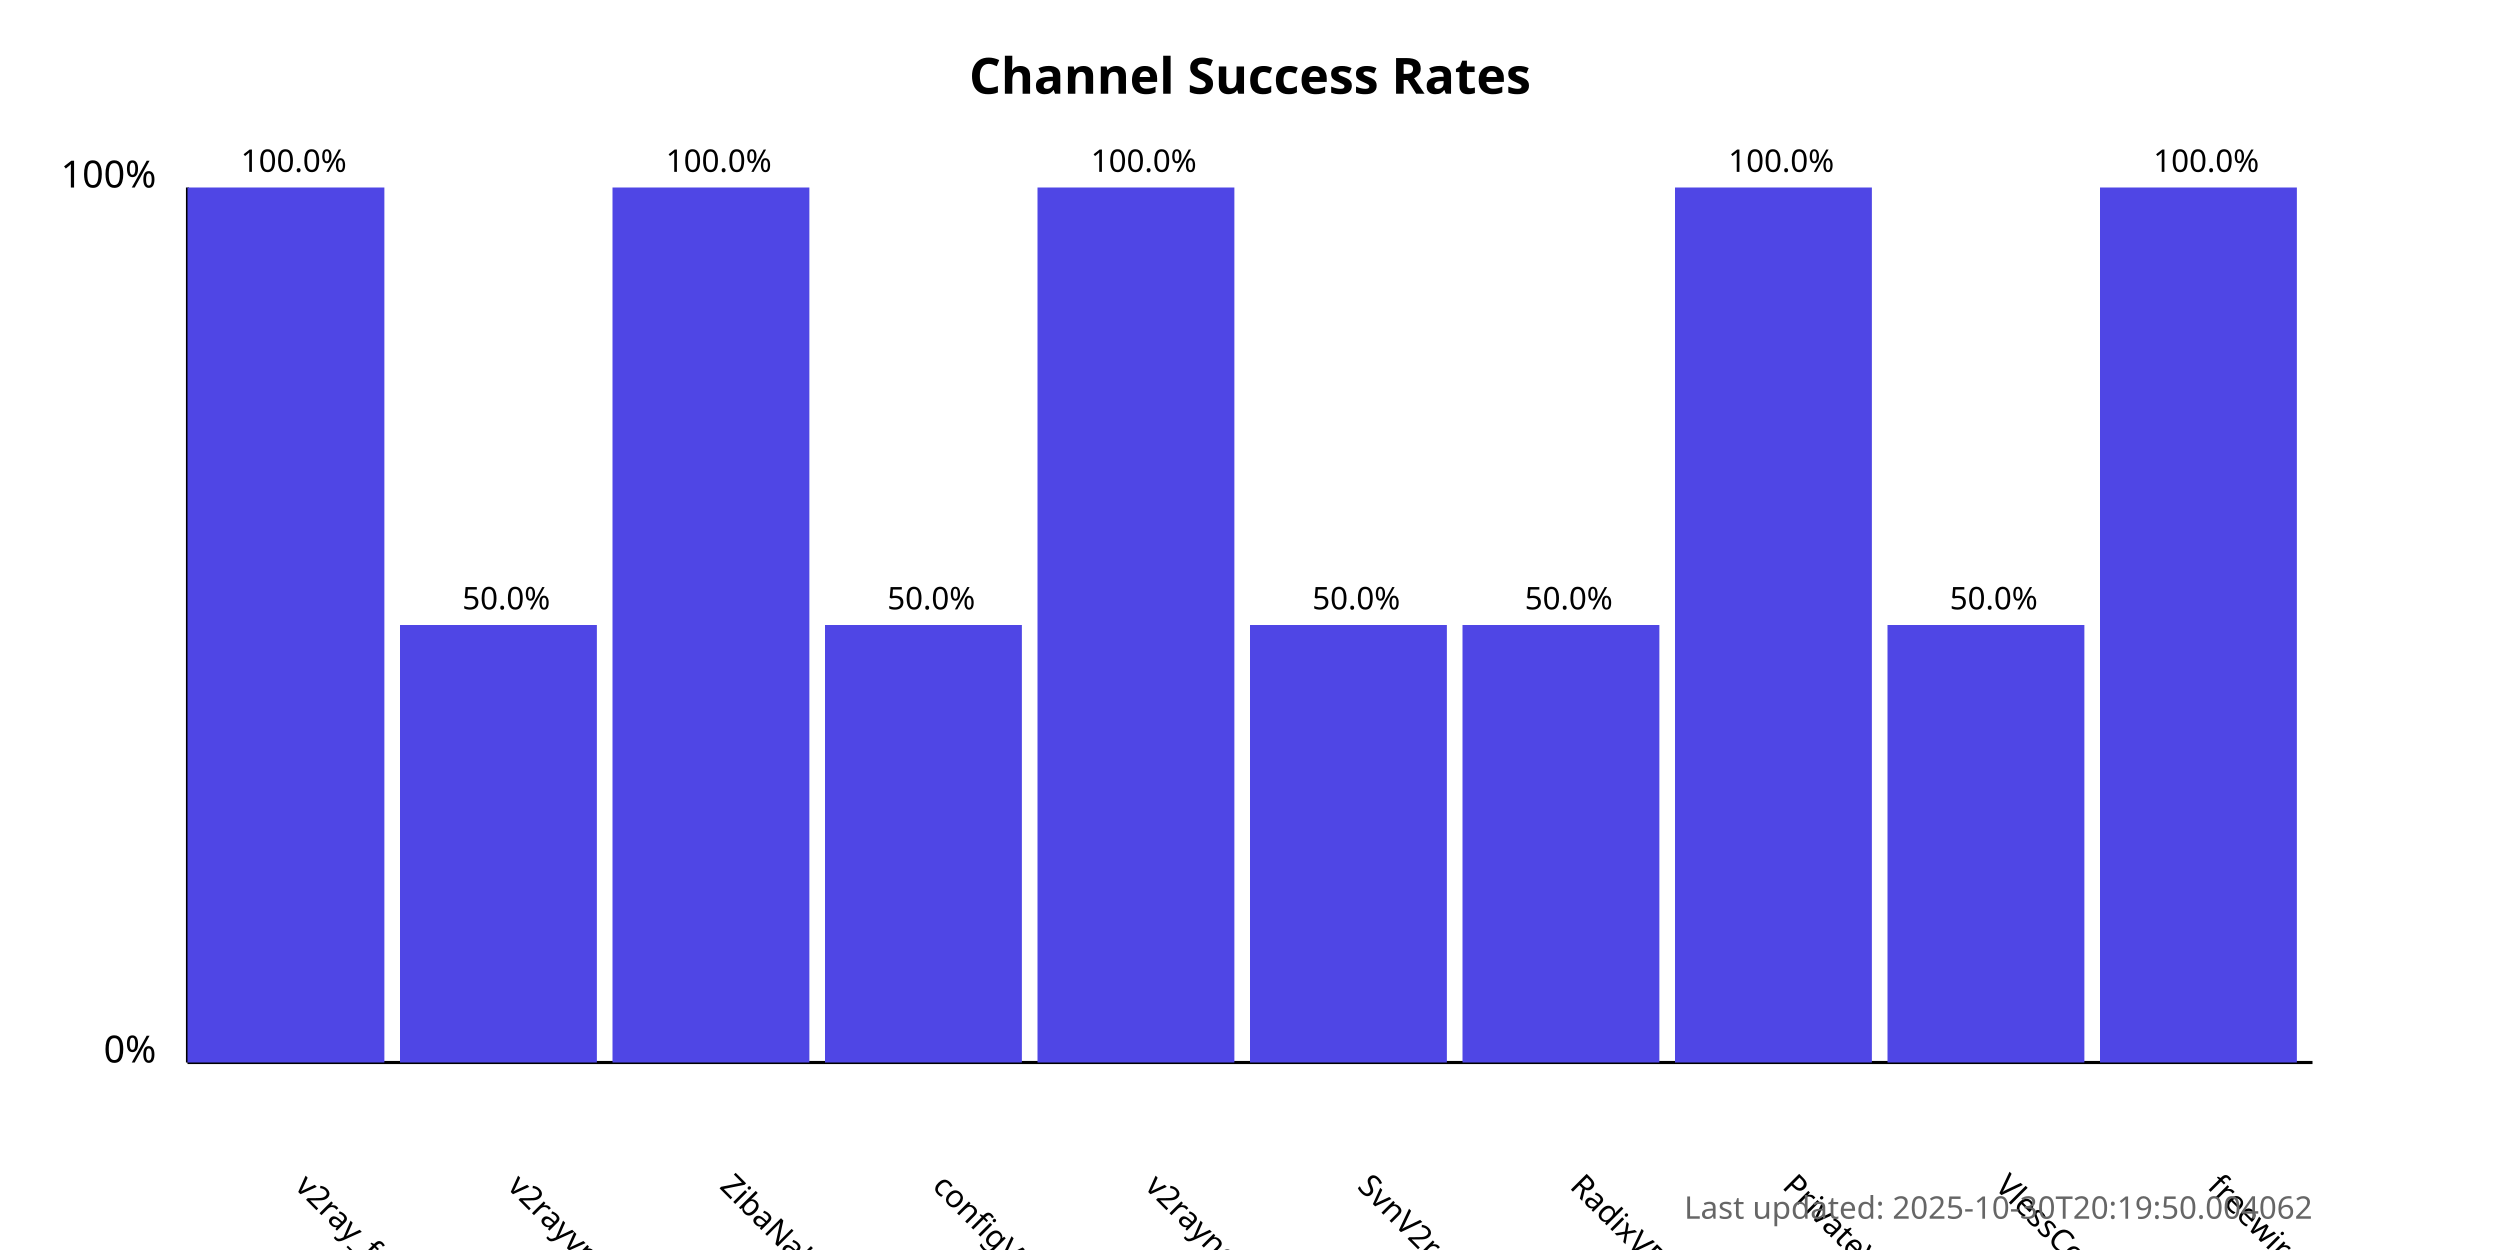
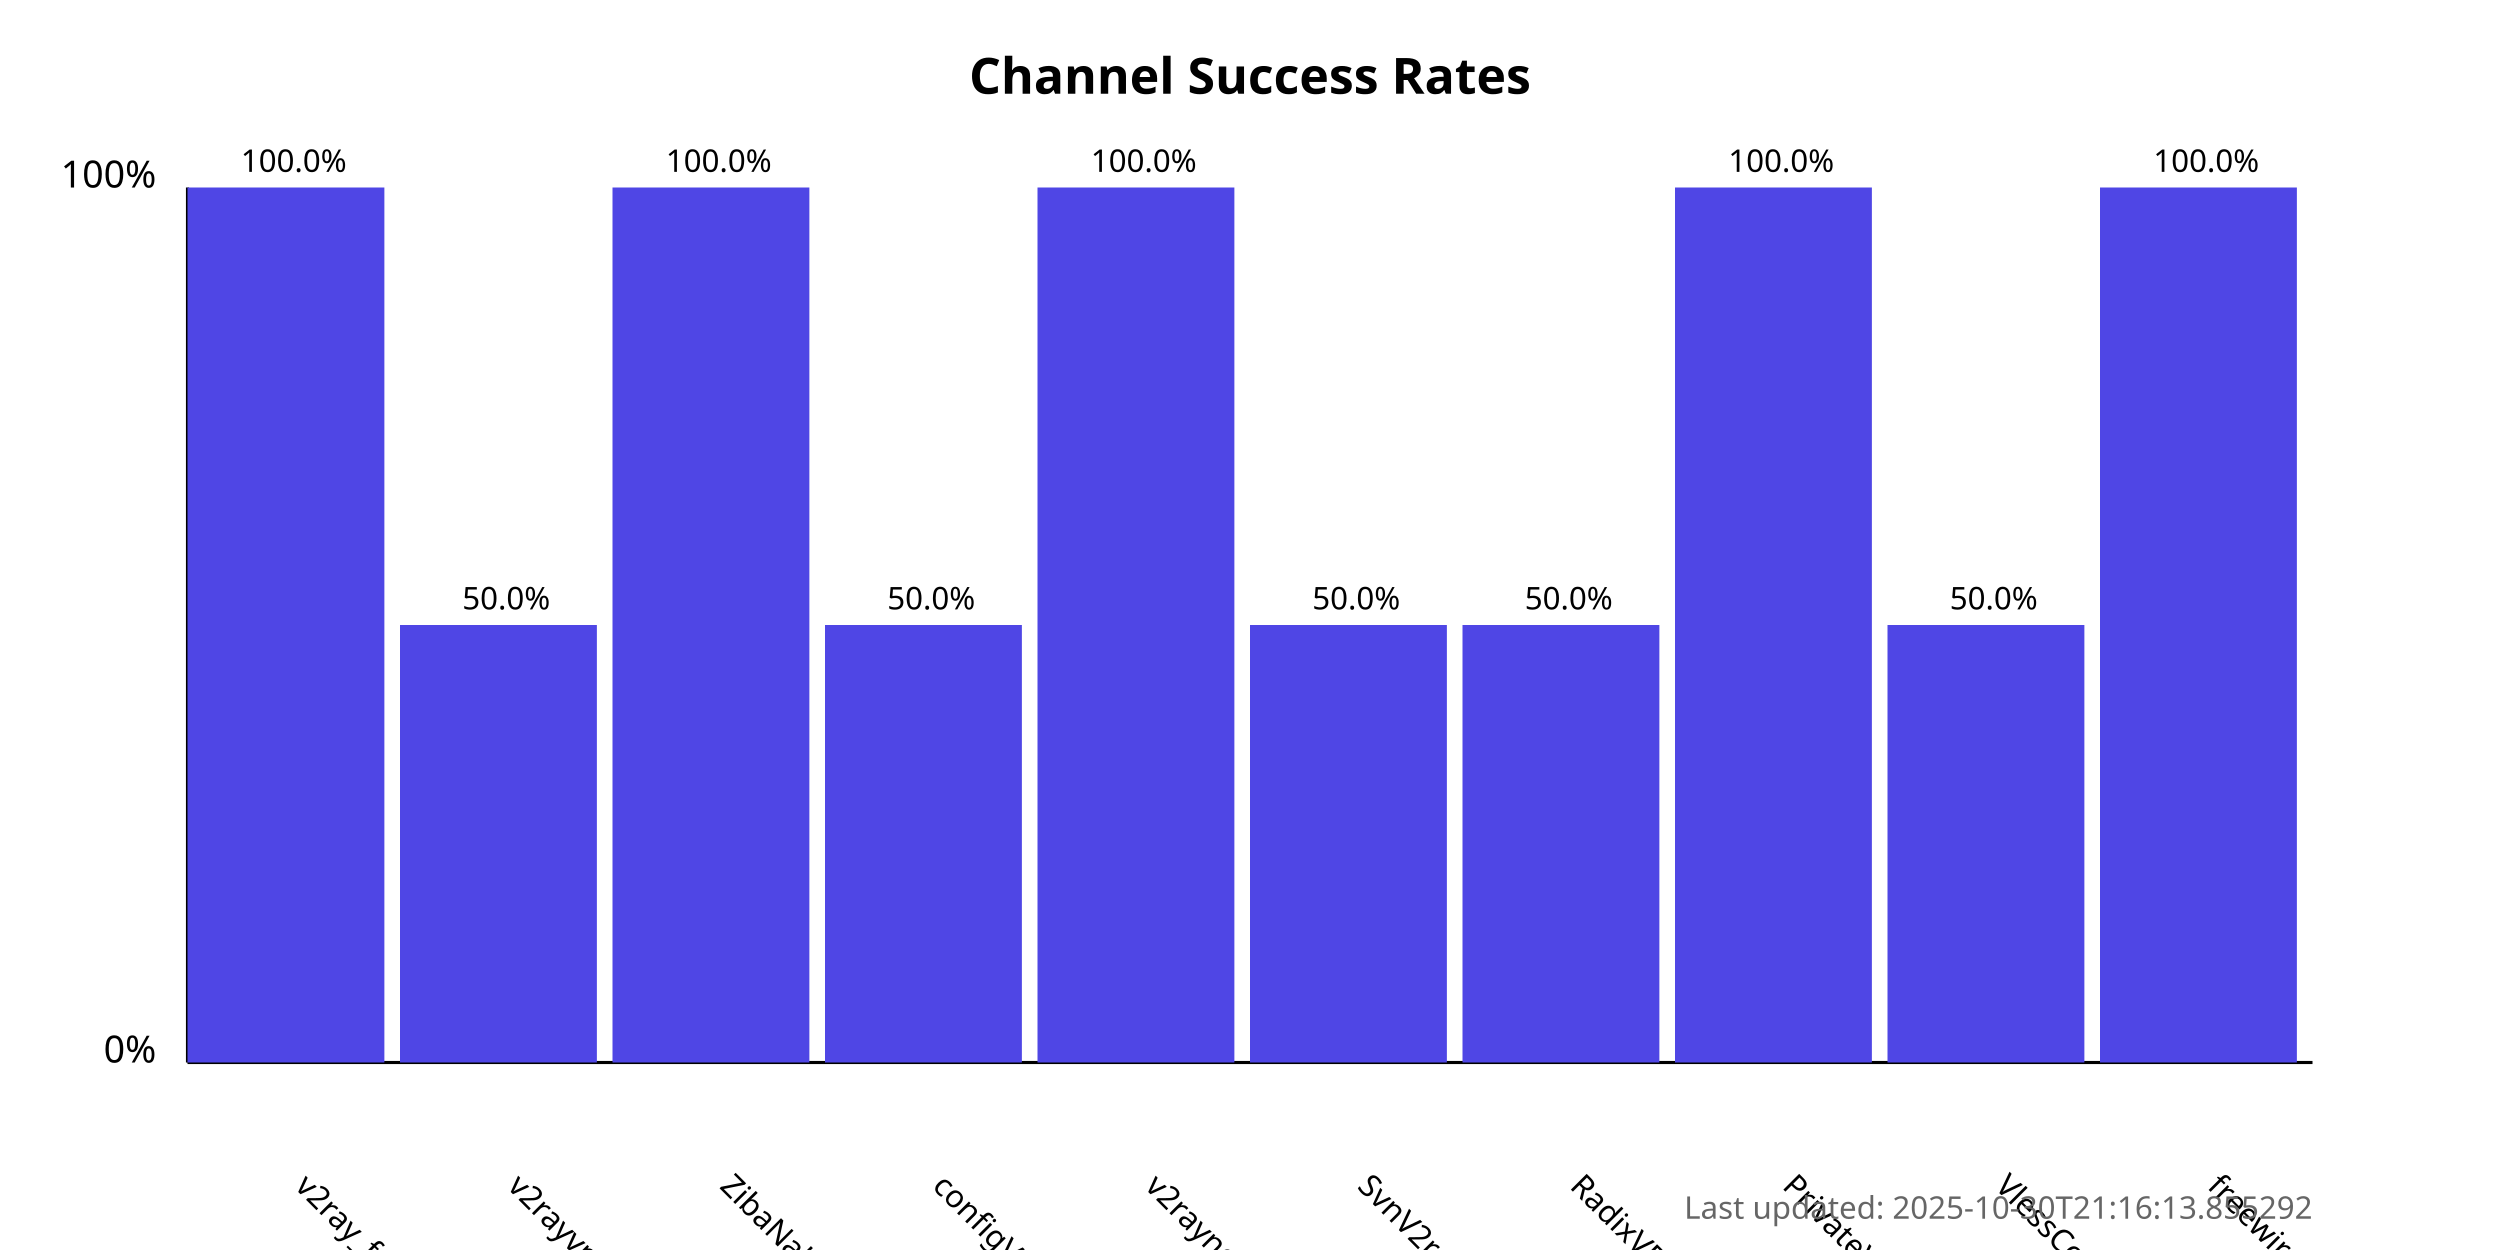
<svg xmlns="http://www.w3.org/2000/svg" width="800" height="400">
  <style>
            .chart-title { font: bold 16px sans-serif; }
            .axis-label { font: 12px sans-serif; }
            .tick-label { font: 10px sans-serif; }
            .bar { fill: #4f46e5; }
            .bar:hover { fill: #6366f1; }
            .timestamp { font: 10px sans-serif; fill: #666; }
        </style>
  <text x="400.0" y="30" text-anchor="middle" class="chart-title">
            Channel Success Rates
        </text>
  <line x1="60" y1="340" x2="60" y2="60" stroke="black" stroke-width="1" />
  <line x1="60" y1="340" x2="740" y2="340" stroke="black" stroke-width="1" />
  <text x="50" y="340" text-anchor="end" class="axis-label">0%</text>
  <text x="50" y="60" text-anchor="end" class="axis-label">100%</text>
  <g>
    <rect x="60" y="60.0" width="63.0" height="280.0" class="bar" />
    <text x="94.0" y="380" transform="rotate(45, 94.0, 380)" text-anchor="start" class="tick-label">
                v2ray_free_conf
            </text>
    <text x="94.0" y="55.0" text-anchor="middle" class="tick-label">
                100.0%
            </text>
  </g>
  <g>
    <rect x="128.0" y="200.0" width="63.0" height="140.0" class="bar" />
    <text x="162.0" y="380" transform="rotate(45, 162.0, 380)" text-anchor="start" class="tick-label">
                v2rayvpno
            </text>
    <text x="162.0" y="195.0" text-anchor="middle" class="tick-label">
                50.0%
            </text>
  </g>
  <g>
    <rect x="196.0" y="60.0" width="63.0" height="280.0" class="bar" />
    <text x="230.0" y="380" transform="rotate(45, 230.0, 380)" text-anchor="start" class="tick-label">
                ZibaNabz
            </text>
    <text x="230.0" y="55.0" text-anchor="middle" class="tick-label">
                100.0%
            </text>
  </g>
  <g>
    <rect x="264.0" y="200.0" width="63.0" height="140.0" class="bar" />
    <text x="298.0" y="380" transform="rotate(45, 298.0, 380)" text-anchor="start" class="tick-label">
                configV2rayForFree
            </text>
    <text x="298.0" y="195.0" text-anchor="middle" class="tick-label">
                50.0%
            </text>
  </g>
  <g>
    <rect x="332.0" y="60.0" width="63.0" height="280.0" class="bar" />
    <text x="366.0" y="380" transform="rotate(45, 366.0, 380)" text-anchor="start" class="tick-label">
                v2rayngvpn
            </text>
    <text x="366.0" y="55.0" text-anchor="middle" class="tick-label">
                100.0%
            </text>
  </g>
  <g>
    <rect x="400.0" y="200.0" width="63.0" height="140.0" class="bar" />
    <text x="434.0" y="380" transform="rotate(45, 434.0, 380)" text-anchor="start" class="tick-label">
                SvnV2ray
            </text>
    <text x="434.0" y="195.0" text-anchor="middle" class="tick-label">
                50.0%
            </text>
  </g>
  <g>
    <rect x="468.0" y="200.0" width="63.0" height="140.0" class="bar" />
    <text x="502.0" y="380" transform="rotate(45, 502.0, 380)" text-anchor="start" class="tick-label">
                RadixVPN
            </text>
    <text x="502.0" y="195.0" text-anchor="middle" class="tick-label">
                50.0%
            </text>
  </g>
  <g>
    <rect x="536.0" y="60.0" width="63.0" height="280.0" class="bar" />
    <text x="570.0" y="380" transform="rotate(45, 570.0, 380)" text-anchor="start" class="tick-label">
                PrivateVPNs
            </text>
    <text x="570.0" y="55.0" text-anchor="middle" class="tick-label">
                100.0%
            </text>
  </g>
  <g>
    <rect x="604.0" y="200.0" width="63.0" height="140.0" class="bar" />
    <text x="638.0" y="380" transform="rotate(45, 638.0, 380)" text-anchor="start" class="tick-label">
                VlessConfig
            </text>
    <text x="638.0" y="195.0" text-anchor="middle" class="tick-label">
                50.0%
            </text>
  </g>
  <g>
    <rect x="672.0" y="60.0" width="63.0" height="280.0" class="bar" />
    <text x="706.0" y="380" transform="rotate(45, 706.0, 380)" text-anchor="start" class="tick-label">
                freewireguard
            </text>
    <text x="706.0" y="55.0" text-anchor="middle" class="tick-label">
                100.0%
            </text>
  </g>
  <text x="740" y="390" text-anchor="end" class="timestamp">
-             Last updated: 2025-10-30T20:19:50.004062
+             Last updated: 2025-10-30T21:16:13.855292
        </text>
</svg>
